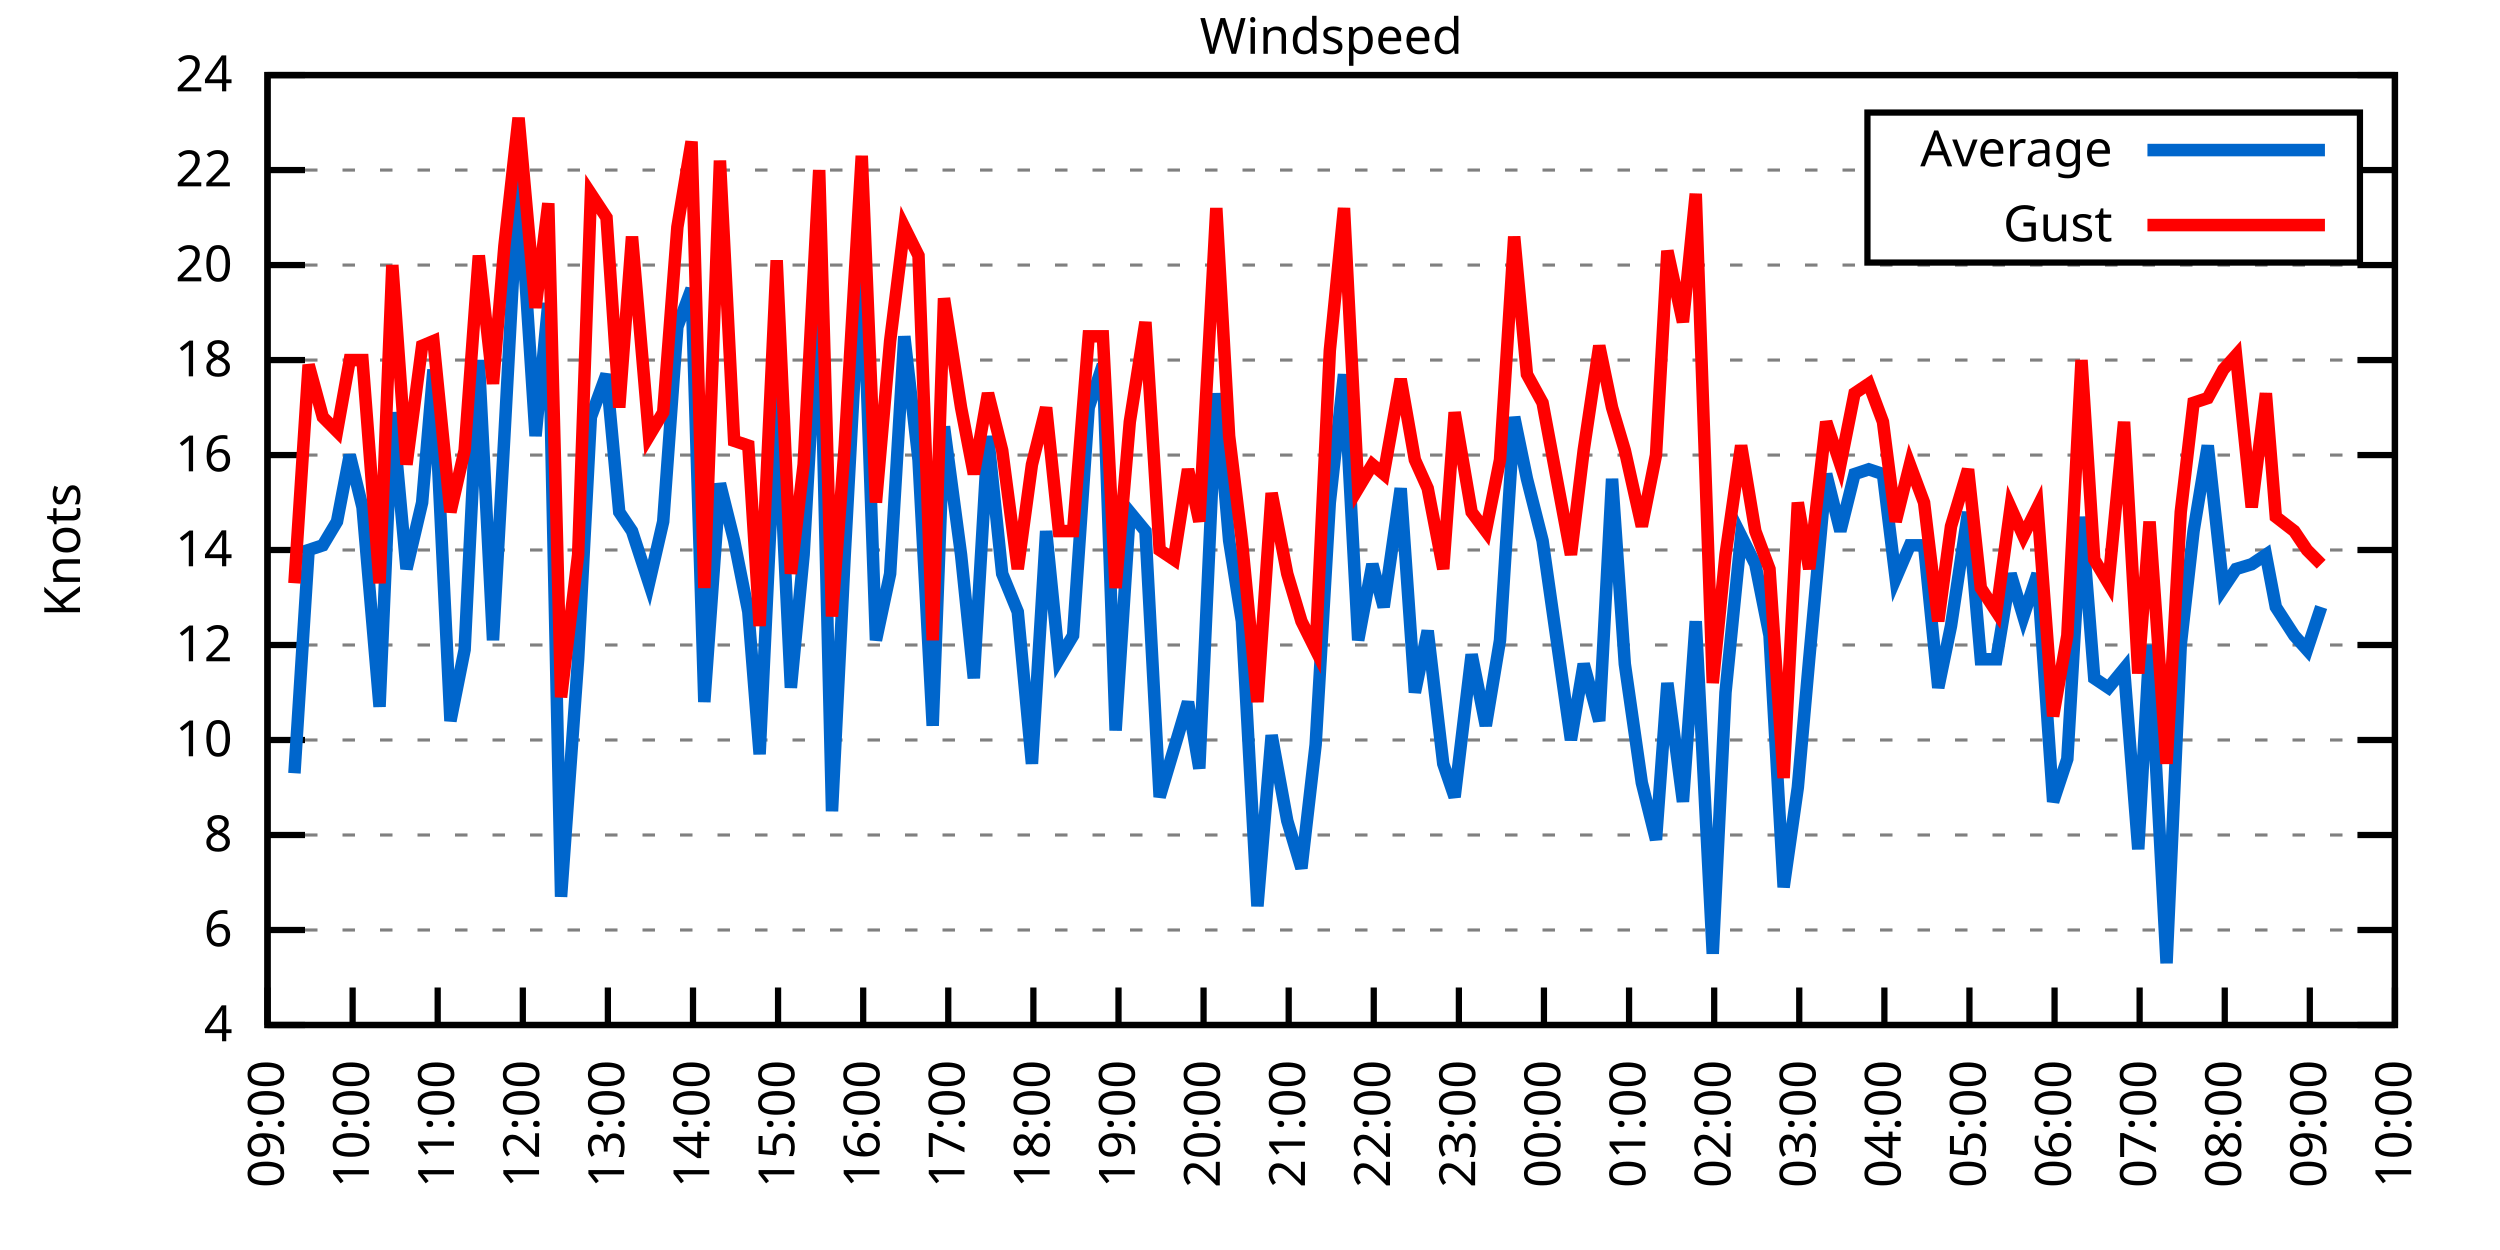
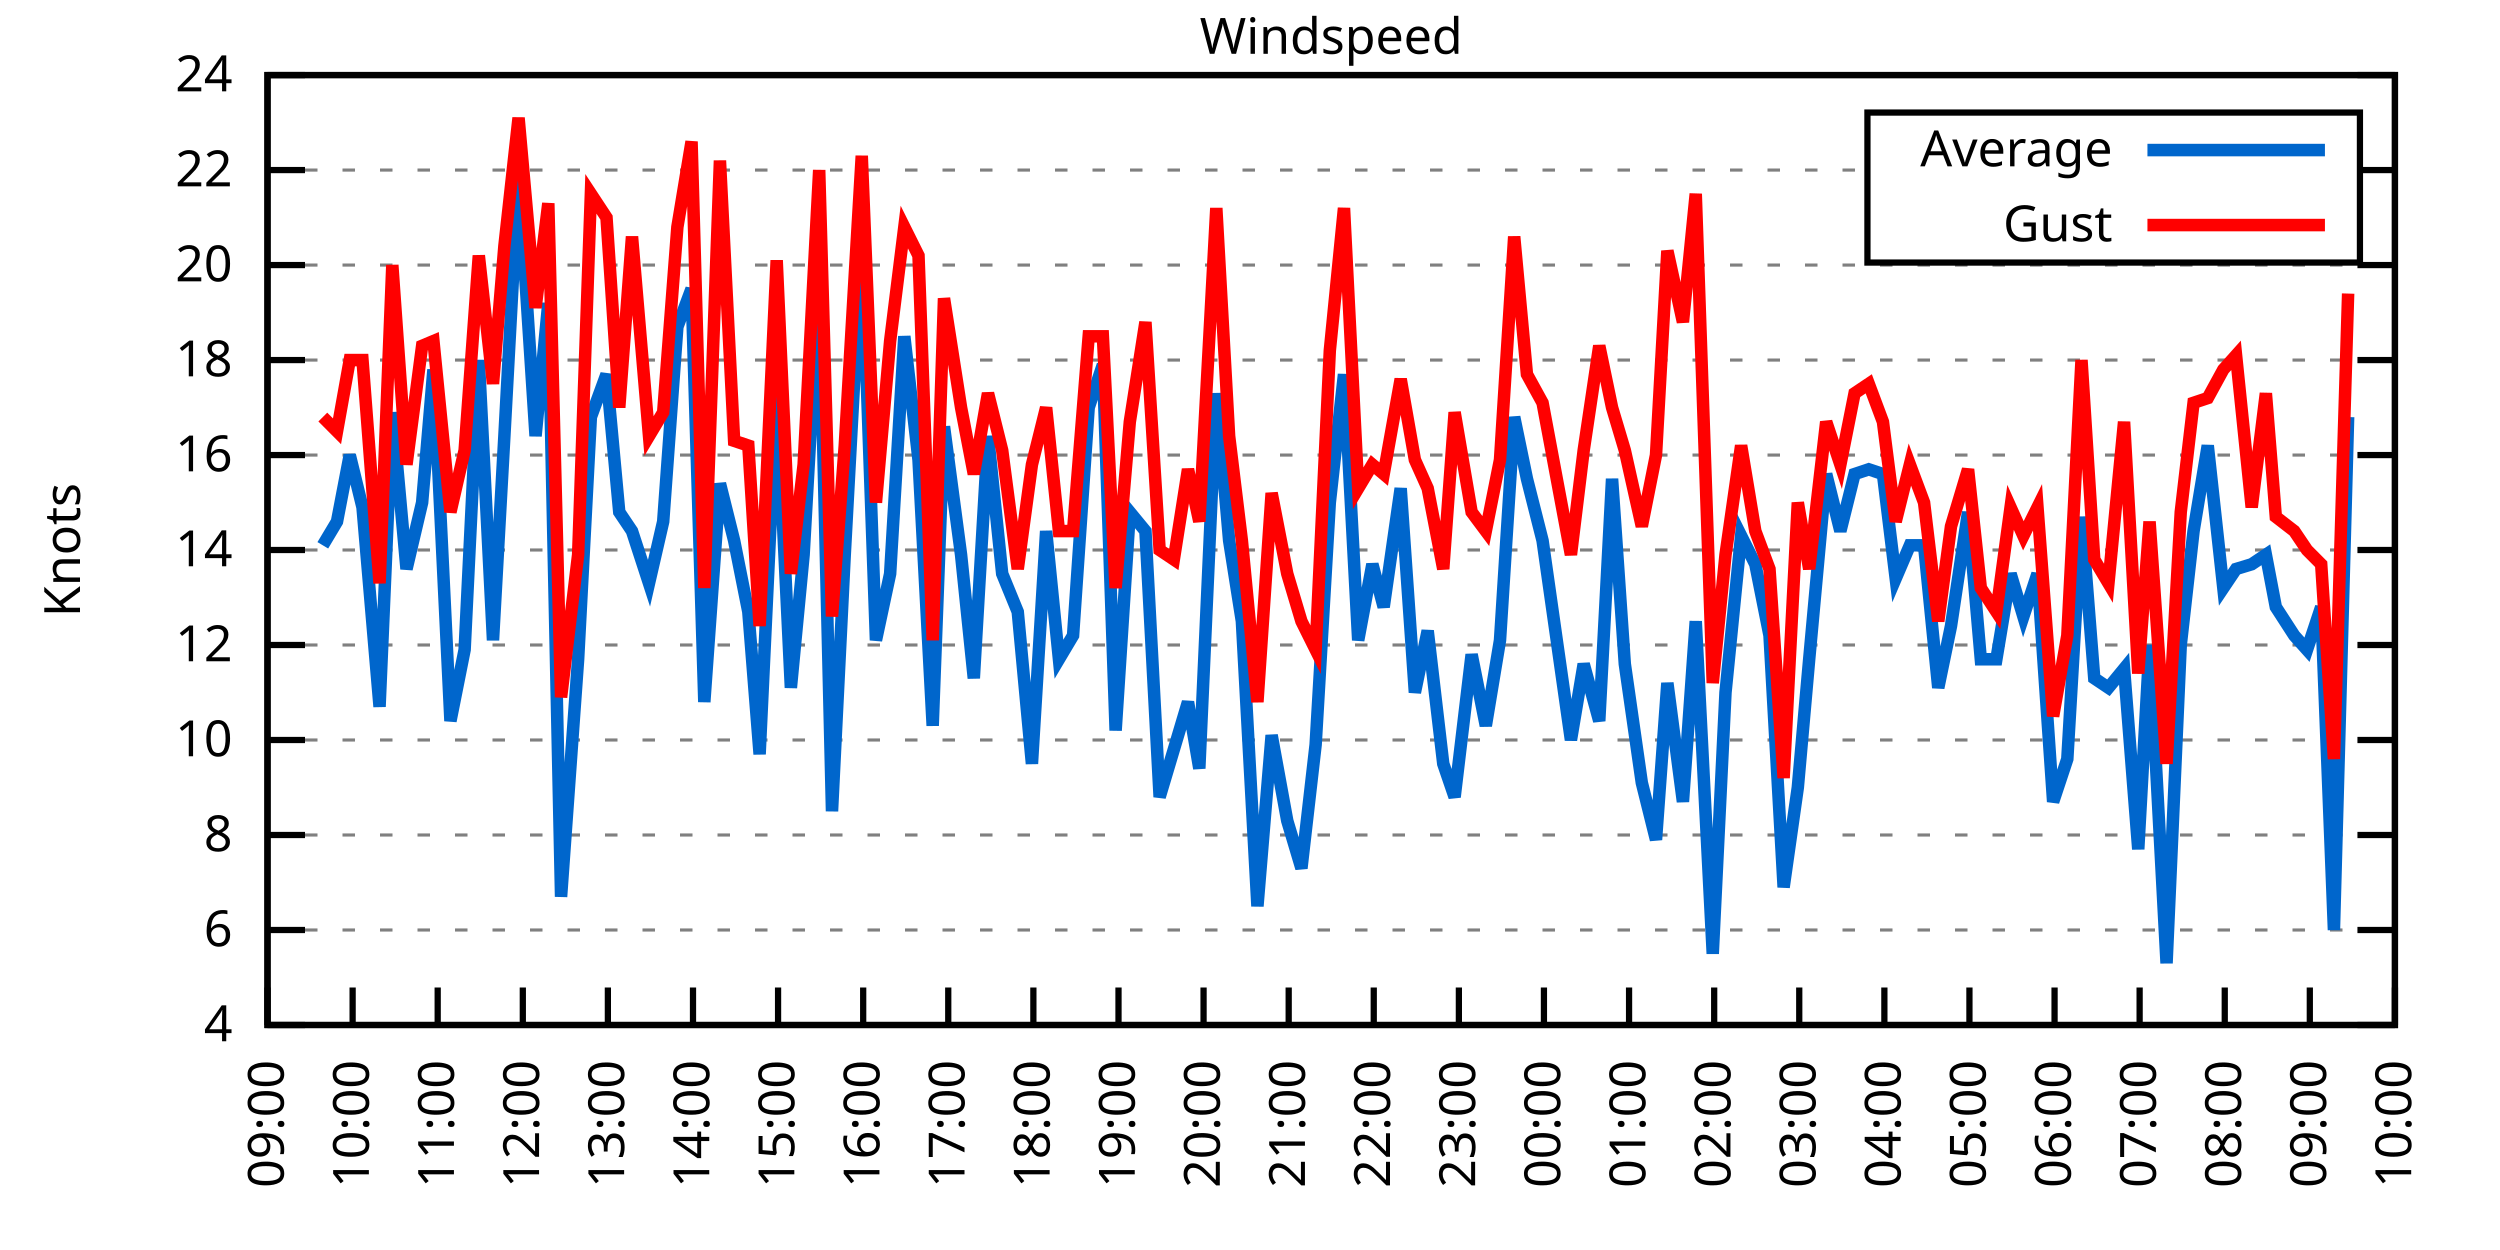
<svg xmlns="http://www.w3.org/2000/svg" xmlns:xlink="http://www.w3.org/1999/xlink" width="400" height="200" viewBox="0 0 400 200">
  <g id="gnuplot_canvas">
    <rect x="0" y="0" width="400" height="200" fill="none" />
    <defs>
      <circle id="gpDot" r="0.5" stroke-width="0.5" stroke="currentColor" />
      <path id="gpPt0" stroke-width="0.333" stroke="currentColor" d="M-1,0 h2 M0,-1 v2" />
      <path id="gpPt1" stroke-width="0.333" stroke="currentColor" d="M-1,-1 L1,1 M1,-1 L-1,1" />
      <path id="gpPt2" stroke-width="0.333" stroke="currentColor" d="M-1,0 L1,0 M0,-1 L0,1 M-1,-1 L1,1 M-1,1 L1,-1" />
      <rect id="gpPt3" stroke-width="0.333" stroke="currentColor" x="-1" y="-1" width="2" height="2" />
      <rect id="gpPt4" stroke-width="0.333" stroke="currentColor" fill="currentColor" x="-1" y="-1" width="2" height="2" />
      <circle id="gpPt5" stroke-width="0.333" stroke="currentColor" cx="0" cy="0" r="1" />
      <use xlink:href="#gpPt5" id="gpPt6" fill="currentColor" stroke="none" />
      <path id="gpPt7" stroke-width="0.333" stroke="currentColor" d="M0,-1.33 L-1.33,0.67 L1.33,0.67 z" />
      <use xlink:href="#gpPt7" id="gpPt8" fill="currentColor" stroke="none" />
      <use xlink:href="#gpPt7" id="gpPt9" stroke="currentColor" transform="rotate(180)" />
      <use xlink:href="#gpPt9" id="gpPt10" fill="currentColor" stroke="none" />
      <use xlink:href="#gpPt3" id="gpPt11" stroke="currentColor" transform="rotate(45)" />
      <use xlink:href="#gpPt11" id="gpPt12" fill="currentColor" stroke="none" />
      <path id="gpPt13" stroke-width="0.333" stroke="currentColor" d="M0,1.330 L1.265,0.411 L0.782,-1.067 L-0.782,-1.076 L-1.265,0.411 z" />
      <use xlink:href="#gpPt13" id="gpPt14" fill="currentColor" stroke="none" />
      <filter id="textbox" filterUnits="objectBoundingBox" x="0" y="0" height="1" width="1">
        <feFlood flood-color="white" flood-opacity="1" result="bgnd" />
        <feComposite in="SourceGraphic" in2="bgnd" operator="atop" />
      </filter>
      <filter id="greybox" filterUnits="objectBoundingBox" x="0" y="0" height="1" width="1">
        <feFlood flood-color="lightgrey" flood-opacity="1" result="grey" />
        <feComposite in="SourceGraphic" in2="grey" operator="atop" />
      </filter>
    </defs>
    <g fill="none" color="white" stroke="currentColor" stroke-width="1.00" stroke-linecap="butt" stroke-linejoin="miter">
</g>
    <g fill="none" color="black" stroke="currentColor" stroke-width="1.00" stroke-linecap="butt" stroke-linejoin="miter">
      <g stroke="none" shape-rendering="crispEdges">
        <polygon fill="rgb(255, 255, 255)" points="42.80,164.00 383.18,164.00 383.18,12.02 42.80,12.02 " />
      </g>
    </g>
    <g fill="none" color="black" stroke="currentColor" stroke-width="1.00" stroke-linecap="butt" stroke-linejoin="miter">
</g>
    <g fill="none" color="black" stroke="black" stroke-width="0.50" stroke-linecap="butt" stroke-linejoin="miter">
</g>
    <g fill="none" color="gray" stroke="currentColor" stroke-width="0.50" stroke-linecap="butt" stroke-linejoin="miter">
      <path stroke="gray" stroke-dasharray="2,4" class="gridline" d="M42.80,164.00 L383.19,164.00  " />
    </g>
    <g fill="none" color="gray" stroke="gray" stroke-width="1.00" stroke-linecap="butt" stroke-linejoin="miter">
</g>
    <g fill="none" color="black" stroke="currentColor" stroke-width="1.00" stroke-linecap="butt" stroke-linejoin="miter">
      <path stroke="black" d="M42.80,164.00 L48.80,164.00 M383.19,164.00 L377.19,164.00  " />
      <g transform="translate(37.20,166.60)" stroke="none" fill="black" font-family="Sans" font-size="8.00" text-anchor="end">
        <text>
          <tspan font-family="Sans"> 4</tspan>
        </text>
      </g>
    </g>
    <g fill="none" color="black" stroke="currentColor" stroke-width="1.00" stroke-linecap="butt" stroke-linejoin="miter">
</g>
    <g fill="none" color="black" stroke="black" stroke-width="0.50" stroke-linecap="butt" stroke-linejoin="miter">
</g>
    <g fill="none" color="gray" stroke="currentColor" stroke-width="0.50" stroke-linecap="butt" stroke-linejoin="miter">
      <path stroke="gray" stroke-dasharray="2,4" class="gridline" d="M42.80,148.80 L383.19,148.80  " />
    </g>
    <g fill="none" color="gray" stroke="gray" stroke-width="1.00" stroke-linecap="butt" stroke-linejoin="miter">
</g>
    <g fill="none" color="black" stroke="currentColor" stroke-width="1.00" stroke-linecap="butt" stroke-linejoin="miter">
      <path stroke="black" d="M42.80,148.80 L48.80,148.80 M383.19,148.80 L377.19,148.80  " />
      <g transform="translate(37.20,151.40)" stroke="none" fill="black" font-family="Sans" font-size="8.00" text-anchor="end">
        <text>
          <tspan font-family="Sans"> 6</tspan>
        </text>
      </g>
    </g>
    <g fill="none" color="black" stroke="currentColor" stroke-width="1.00" stroke-linecap="butt" stroke-linejoin="miter">
</g>
    <g fill="none" color="black" stroke="black" stroke-width="0.50" stroke-linecap="butt" stroke-linejoin="miter">
</g>
    <g fill="none" color="gray" stroke="currentColor" stroke-width="0.50" stroke-linecap="butt" stroke-linejoin="miter">
      <path stroke="gray" stroke-dasharray="2,4" class="gridline" d="M42.80,133.60 L383.19,133.60  " />
    </g>
    <g fill="none" color="gray" stroke="gray" stroke-width="1.00" stroke-linecap="butt" stroke-linejoin="miter">
</g>
    <g fill="none" color="black" stroke="currentColor" stroke-width="1.00" stroke-linecap="butt" stroke-linejoin="miter">
      <path stroke="black" d="M42.80,133.60 L48.80,133.60 M383.19,133.60 L377.19,133.60  " />
      <g transform="translate(37.20,136.20)" stroke="none" fill="black" font-family="Sans" font-size="8.00" text-anchor="end">
        <text>
          <tspan font-family="Sans"> 8</tspan>
        </text>
      </g>
    </g>
    <g fill="none" color="black" stroke="currentColor" stroke-width="1.00" stroke-linecap="butt" stroke-linejoin="miter">
</g>
    <g fill="none" color="black" stroke="black" stroke-width="0.50" stroke-linecap="butt" stroke-linejoin="miter">
</g>
    <g fill="none" color="gray" stroke="currentColor" stroke-width="0.50" stroke-linecap="butt" stroke-linejoin="miter">
      <path stroke="gray" stroke-dasharray="2,4" class="gridline" d="M42.80,118.40 L383.19,118.40  " />
    </g>
    <g fill="none" color="gray" stroke="gray" stroke-width="1.00" stroke-linecap="butt" stroke-linejoin="miter">
</g>
    <g fill="none" color="black" stroke="currentColor" stroke-width="1.00" stroke-linecap="butt" stroke-linejoin="miter">
      <path stroke="black" d="M42.80,118.40 L48.80,118.40 M383.19,118.40 L377.19,118.40  " />
      <g transform="translate(37.20,121.00)" stroke="none" fill="black" font-family="Sans" font-size="8.00" text-anchor="end">
        <text>
          <tspan font-family="Sans"> 10</tspan>
        </text>
      </g>
    </g>
    <g fill="none" color="black" stroke="currentColor" stroke-width="1.00" stroke-linecap="butt" stroke-linejoin="miter">
</g>
    <g fill="none" color="black" stroke="black" stroke-width="0.50" stroke-linecap="butt" stroke-linejoin="miter">
</g>
    <g fill="none" color="gray" stroke="currentColor" stroke-width="0.50" stroke-linecap="butt" stroke-linejoin="miter">
      <path stroke="gray" stroke-dasharray="2,4" class="gridline" d="M42.80,103.20 L383.19,103.20  " />
    </g>
    <g fill="none" color="gray" stroke="gray" stroke-width="1.00" stroke-linecap="butt" stroke-linejoin="miter">
</g>
    <g fill="none" color="black" stroke="currentColor" stroke-width="1.00" stroke-linecap="butt" stroke-linejoin="miter">
      <path stroke="black" d="M42.80,103.20 L48.80,103.20 M383.19,103.20 L377.19,103.20  " />
      <g transform="translate(37.20,105.80)" stroke="none" fill="black" font-family="Sans" font-size="8.00" text-anchor="end">
        <text>
          <tspan font-family="Sans"> 12</tspan>
        </text>
      </g>
    </g>
    <g fill="none" color="black" stroke="currentColor" stroke-width="1.00" stroke-linecap="butt" stroke-linejoin="miter">
</g>
    <g fill="none" color="black" stroke="black" stroke-width="0.50" stroke-linecap="butt" stroke-linejoin="miter">
</g>
    <g fill="none" color="gray" stroke="currentColor" stroke-width="0.50" stroke-linecap="butt" stroke-linejoin="miter">
      <path stroke="gray" stroke-dasharray="2,4" class="gridline" d="M42.80,88.00 L383.19,88.00  " />
    </g>
    <g fill="none" color="gray" stroke="gray" stroke-width="1.00" stroke-linecap="butt" stroke-linejoin="miter">
</g>
    <g fill="none" color="black" stroke="currentColor" stroke-width="1.00" stroke-linecap="butt" stroke-linejoin="miter">
      <path stroke="black" d="M42.80,88.00 L48.80,88.00 M383.19,88.00 L377.19,88.00  " />
      <g transform="translate(37.20,90.60)" stroke="none" fill="black" font-family="Sans" font-size="8.00" text-anchor="end">
        <text>
          <tspan font-family="Sans"> 14</tspan>
        </text>
      </g>
    </g>
    <g fill="none" color="black" stroke="currentColor" stroke-width="1.00" stroke-linecap="butt" stroke-linejoin="miter">
</g>
    <g fill="none" color="black" stroke="black" stroke-width="0.50" stroke-linecap="butt" stroke-linejoin="miter">
</g>
    <g fill="none" color="gray" stroke="currentColor" stroke-width="0.50" stroke-linecap="butt" stroke-linejoin="miter">
      <path stroke="gray" stroke-dasharray="2,4" class="gridline" d="M42.80,72.81 L383.19,72.81  " />
    </g>
    <g fill="none" color="gray" stroke="gray" stroke-width="1.00" stroke-linecap="butt" stroke-linejoin="miter">
</g>
    <g fill="none" color="black" stroke="currentColor" stroke-width="1.00" stroke-linecap="butt" stroke-linejoin="miter">
      <path stroke="black" d="M42.80,72.81 L48.80,72.81 M383.19,72.81 L377.19,72.81  " />
      <g transform="translate(37.20,75.41)" stroke="none" fill="black" font-family="Sans" font-size="8.00" text-anchor="end">
        <text>
          <tspan font-family="Sans"> 16</tspan>
        </text>
      </g>
    </g>
    <g fill="none" color="black" stroke="currentColor" stroke-width="1.00" stroke-linecap="butt" stroke-linejoin="miter">
</g>
    <g fill="none" color="black" stroke="black" stroke-width="0.50" stroke-linecap="butt" stroke-linejoin="miter">
</g>
    <g fill="none" color="gray" stroke="currentColor" stroke-width="0.50" stroke-linecap="butt" stroke-linejoin="miter">
      <path stroke="gray" stroke-dasharray="2,4" class="gridline" d="M42.80,57.61 L383.19,57.61  " />
    </g>
    <g fill="none" color="gray" stroke="gray" stroke-width="1.00" stroke-linecap="butt" stroke-linejoin="miter">
</g>
    <g fill="none" color="black" stroke="currentColor" stroke-width="1.00" stroke-linecap="butt" stroke-linejoin="miter">
      <path stroke="black" d="M42.80,57.61 L48.80,57.61 M383.19,57.61 L377.19,57.61  " />
      <g transform="translate(37.20,60.21)" stroke="none" fill="black" font-family="Sans" font-size="8.00" text-anchor="end">
        <text>
          <tspan font-family="Sans"> 18</tspan>
        </text>
      </g>
    </g>
    <g fill="none" color="black" stroke="currentColor" stroke-width="1.00" stroke-linecap="butt" stroke-linejoin="miter">
</g>
    <g fill="none" color="black" stroke="black" stroke-width="0.50" stroke-linecap="butt" stroke-linejoin="miter">
</g>
    <g fill="none" color="gray" stroke="currentColor" stroke-width="0.50" stroke-linecap="butt" stroke-linejoin="miter">
      <path stroke="gray" stroke-dasharray="2,4" class="gridline" d="M42.80,42.41 L383.19,42.41  " />
    </g>
    <g fill="none" color="gray" stroke="gray" stroke-width="1.00" stroke-linecap="butt" stroke-linejoin="miter">
</g>
    <g fill="none" color="black" stroke="currentColor" stroke-width="1.00" stroke-linecap="butt" stroke-linejoin="miter">
      <path stroke="black" d="M42.80,42.41 L48.80,42.41 M383.19,42.41 L377.19,42.41  " />
      <g transform="translate(37.20,45.01)" stroke="none" fill="black" font-family="Sans" font-size="8.00" text-anchor="end">
        <text>
          <tspan font-family="Sans"> 20</tspan>
        </text>
      </g>
    </g>
    <g fill="none" color="black" stroke="currentColor" stroke-width="1.00" stroke-linecap="butt" stroke-linejoin="miter">
</g>
    <g fill="none" color="black" stroke="black" stroke-width="0.50" stroke-linecap="butt" stroke-linejoin="miter">
</g>
    <g fill="none" color="gray" stroke="currentColor" stroke-width="0.50" stroke-linecap="butt" stroke-linejoin="miter">
      <path stroke="gray" stroke-dasharray="2,4" class="gridline" d="M42.80,27.21 L298.79,27.21 M377.59,27.21 L383.19,27.21  " />
    </g>
    <g fill="none" color="gray" stroke="gray" stroke-width="1.00" stroke-linecap="butt" stroke-linejoin="miter">
</g>
    <g fill="none" color="black" stroke="currentColor" stroke-width="1.00" stroke-linecap="butt" stroke-linejoin="miter">
      <path stroke="black" d="M42.80,27.21 L48.80,27.21 M383.19,27.21 L377.19,27.21  " />
      <g transform="translate(37.20,29.81)" stroke="none" fill="black" font-family="Sans" font-size="8.00" text-anchor="end">
        <text>
          <tspan font-family="Sans"> 22</tspan>
        </text>
      </g>
    </g>
    <g fill="none" color="black" stroke="currentColor" stroke-width="1.00" stroke-linecap="butt" stroke-linejoin="miter">
</g>
    <g fill="none" color="black" stroke="black" stroke-width="0.50" stroke-linecap="butt" stroke-linejoin="miter">
</g>
    <g fill="none" color="gray" stroke="currentColor" stroke-width="0.50" stroke-linecap="butt" stroke-linejoin="miter">
      <path stroke="gray" stroke-dasharray="2,4" class="gridline" d="M42.80,12.01 L383.19,12.01  " />
    </g>
    <g fill="none" color="gray" stroke="gray" stroke-width="1.00" stroke-linecap="butt" stroke-linejoin="miter">
</g>
    <g fill="none" color="black" stroke="currentColor" stroke-width="1.00" stroke-linecap="butt" stroke-linejoin="miter">
      <path stroke="black" d="M42.80,12.01 L48.80,12.01 M383.19,12.01 L377.19,12.01  " />
      <g transform="translate(37.20,14.61)" stroke="none" fill="black" font-family="Sans" font-size="8.00" text-anchor="end">
        <text>
          <tspan font-family="Sans"> 24</tspan>
        </text>
      </g>
    </g>
    <g fill="none" color="black" stroke="currentColor" stroke-width="1.00" stroke-linecap="butt" stroke-linejoin="miter">
      <path stroke="black" d="M42.80,164.00 L42.80,158.00  " />
      <g transform="translate(45.40,169.60) rotate(270.00)" stroke="none" fill="black" font-family="Sans" font-size="8.00" text-anchor="end">
        <text>
          <tspan font-family="Sans">09:00</tspan>
        </text>
      </g>
    </g>
    <g fill="none" color="black" stroke="currentColor" stroke-width="1.00" stroke-linecap="butt" stroke-linejoin="miter">
      <path stroke="black" d="M56.42,164.00 L56.42,158.00  " />
      <g transform="translate(59.02,169.60) rotate(270.00)" stroke="none" fill="black" font-family="Sans" font-size="8.00" text-anchor="end">
        <text>
          <tspan font-family="Sans">10:00</tspan>
        </text>
      </g>
    </g>
    <g fill="none" color="black" stroke="currentColor" stroke-width="1.00" stroke-linecap="butt" stroke-linejoin="miter">
      <path stroke="black" d="M70.03,164.00 L70.03,158.00  " />
      <g transform="translate(72.63,169.60) rotate(270.00)" stroke="none" fill="black" font-family="Sans" font-size="8.00" text-anchor="end">
        <text>
          <tspan font-family="Sans">11:00</tspan>
        </text>
      </g>
    </g>
    <g fill="none" color="black" stroke="currentColor" stroke-width="1.00" stroke-linecap="butt" stroke-linejoin="miter">
      <path stroke="black" d="M83.65,164.00 L83.65,158.00  " />
      <g transform="translate(86.25,169.60) rotate(270.00)" stroke="none" fill="black" font-family="Sans" font-size="8.00" text-anchor="end">
        <text>
          <tspan font-family="Sans">12:00</tspan>
        </text>
      </g>
    </g>
    <g fill="none" color="black" stroke="currentColor" stroke-width="1.00" stroke-linecap="butt" stroke-linejoin="miter">
      <path stroke="black" d="M97.26,164.00 L97.26,158.00  " />
      <g transform="translate(99.86,169.60) rotate(270.00)" stroke="none" fill="black" font-family="Sans" font-size="8.00" text-anchor="end">
        <text>
          <tspan font-family="Sans">13:00</tspan>
        </text>
      </g>
    </g>
    <g fill="none" color="black" stroke="currentColor" stroke-width="1.00" stroke-linecap="butt" stroke-linejoin="miter">
      <path stroke="black" d="M110.88,164.00 L110.88,158.00  " />
      <g transform="translate(113.48,169.60) rotate(270.00)" stroke="none" fill="black" font-family="Sans" font-size="8.00" text-anchor="end">
        <text>
          <tspan font-family="Sans">14:00</tspan>
        </text>
      </g>
    </g>
    <g fill="none" color="black" stroke="currentColor" stroke-width="1.00" stroke-linecap="butt" stroke-linejoin="miter">
      <path stroke="black" d="M124.49,164.00 L124.49,158.00  " />
      <g transform="translate(127.09,169.60) rotate(270.00)" stroke="none" fill="black" font-family="Sans" font-size="8.00" text-anchor="end">
        <text>
          <tspan font-family="Sans">15:00</tspan>
        </text>
      </g>
    </g>
    <g fill="none" color="black" stroke="currentColor" stroke-width="1.00" stroke-linecap="butt" stroke-linejoin="miter">
      <path stroke="black" d="M138.11,164.00 L138.11,158.00  " />
      <g transform="translate(140.71,169.60) rotate(270.00)" stroke="none" fill="black" font-family="Sans" font-size="8.00" text-anchor="end">
        <text>
          <tspan font-family="Sans">16:00</tspan>
        </text>
      </g>
    </g>
    <g fill="none" color="black" stroke="currentColor" stroke-width="1.00" stroke-linecap="butt" stroke-linejoin="miter">
      <path stroke="black" d="M151.72,164.00 L151.72,158.00  " />
      <g transform="translate(154.32,169.60) rotate(270.00)" stroke="none" fill="black" font-family="Sans" font-size="8.00" text-anchor="end">
        <text>
          <tspan font-family="Sans">17:00</tspan>
        </text>
      </g>
    </g>
    <g fill="none" color="black" stroke="currentColor" stroke-width="1.00" stroke-linecap="butt" stroke-linejoin="miter">
      <path stroke="black" d="M165.34,164.00 L165.34,158.00  " />
      <g transform="translate(167.94,169.60) rotate(270.00)" stroke="none" fill="black" font-family="Sans" font-size="8.00" text-anchor="end">
        <text>
          <tspan font-family="Sans">18:00</tspan>
        </text>
      </g>
    </g>
    <g fill="none" color="black" stroke="currentColor" stroke-width="1.00" stroke-linecap="butt" stroke-linejoin="miter">
      <path stroke="black" d="M178.96,164.00 L178.96,158.00  " />
      <g transform="translate(181.56,169.60) rotate(270.00)" stroke="none" fill="black" font-family="Sans" font-size="8.00" text-anchor="end">
        <text>
          <tspan font-family="Sans">19:00</tspan>
        </text>
      </g>
    </g>
    <g fill="none" color="black" stroke="currentColor" stroke-width="1.00" stroke-linecap="butt" stroke-linejoin="miter">
      <path stroke="black" d="M192.57,164.00 L192.57,158.00  " />
      <g transform="translate(195.17,169.60) rotate(270.00)" stroke="none" fill="black" font-family="Sans" font-size="8.00" text-anchor="end">
        <text>
          <tspan font-family="Sans">20:00</tspan>
        </text>
      </g>
    </g>
    <g fill="none" color="black" stroke="currentColor" stroke-width="1.00" stroke-linecap="butt" stroke-linejoin="miter">
      <path stroke="black" d="M206.19,164.00 L206.19,158.00  " />
      <g transform="translate(208.79,169.60) rotate(270.00)" stroke="none" fill="black" font-family="Sans" font-size="8.00" text-anchor="end">
        <text>
          <tspan font-family="Sans">21:00</tspan>
        </text>
      </g>
    </g>
    <g fill="none" color="black" stroke="currentColor" stroke-width="1.00" stroke-linecap="butt" stroke-linejoin="miter">
      <path stroke="black" d="M219.80,164.00 L219.80,158.00  " />
      <g transform="translate(222.40,169.60) rotate(270.00)" stroke="none" fill="black" font-family="Sans" font-size="8.00" text-anchor="end">
        <text>
          <tspan font-family="Sans">22:00</tspan>
        </text>
      </g>
    </g>
    <g fill="none" color="black" stroke="currentColor" stroke-width="1.00" stroke-linecap="butt" stroke-linejoin="miter">
      <path stroke="black" d="M233.42,164.00 L233.42,158.00  " />
      <g transform="translate(236.02,169.60) rotate(270.00)" stroke="none" fill="black" font-family="Sans" font-size="8.00" text-anchor="end">
        <text>
          <tspan font-family="Sans">23:00</tspan>
        </text>
      </g>
    </g>
    <g fill="none" color="black" stroke="currentColor" stroke-width="1.00" stroke-linecap="butt" stroke-linejoin="miter">
      <path stroke="black" d="M247.03,164.00 L247.03,158.00  " />
      <g transform="translate(249.63,169.60) rotate(270.00)" stroke="none" fill="black" font-family="Sans" font-size="8.00" text-anchor="end">
        <text>
          <tspan font-family="Sans">00:00</tspan>
        </text>
      </g>
    </g>
    <g fill="none" color="black" stroke="currentColor" stroke-width="1.00" stroke-linecap="butt" stroke-linejoin="miter">
      <path stroke="black" d="M260.65,164.00 L260.65,158.00  " />
      <g transform="translate(263.25,169.60) rotate(270.00)" stroke="none" fill="black" font-family="Sans" font-size="8.00" text-anchor="end">
        <text>
          <tspan font-family="Sans">01:00</tspan>
        </text>
      </g>
    </g>
    <g fill="none" color="black" stroke="currentColor" stroke-width="1.00" stroke-linecap="butt" stroke-linejoin="miter">
      <path stroke="black" d="M274.27,164.00 L274.27,158.00  " />
      <g transform="translate(276.87,169.60) rotate(270.00)" stroke="none" fill="black" font-family="Sans" font-size="8.00" text-anchor="end">
        <text>
          <tspan font-family="Sans">02:00</tspan>
        </text>
      </g>
    </g>
    <g fill="none" color="black" stroke="currentColor" stroke-width="1.00" stroke-linecap="butt" stroke-linejoin="miter">
      <path stroke="black" d="M287.88,164.00 L287.88,158.00  " />
      <g transform="translate(290.48,169.60) rotate(270.00)" stroke="none" fill="black" font-family="Sans" font-size="8.00" text-anchor="end">
        <text>
          <tspan font-family="Sans">03:00</tspan>
        </text>
      </g>
    </g>
    <g fill="none" color="black" stroke="currentColor" stroke-width="1.00" stroke-linecap="butt" stroke-linejoin="miter">
      <path stroke="black" d="M301.50,164.00 L301.50,158.00  " />
      <g transform="translate(304.10,169.60) rotate(270.00)" stroke="none" fill="black" font-family="Sans" font-size="8.00" text-anchor="end">
        <text>
          <tspan font-family="Sans">04:00</tspan>
        </text>
      </g>
    </g>
    <g fill="none" color="black" stroke="currentColor" stroke-width="1.00" stroke-linecap="butt" stroke-linejoin="miter">
      <path stroke="black" d="M315.11,164.00 L315.11,158.00  " />
      <g transform="translate(317.71,169.60) rotate(270.00)" stroke="none" fill="black" font-family="Sans" font-size="8.00" text-anchor="end">
        <text>
          <tspan font-family="Sans">05:00</tspan>
        </text>
      </g>
    </g>
    <g fill="none" color="black" stroke="currentColor" stroke-width="1.00" stroke-linecap="butt" stroke-linejoin="miter">
      <path stroke="black" d="M328.73,164.00 L328.73,158.00  " />
      <g transform="translate(331.33,169.60) rotate(270.00)" stroke="none" fill="black" font-family="Sans" font-size="8.00" text-anchor="end">
        <text>
          <tspan font-family="Sans">06:00</tspan>
        </text>
      </g>
    </g>
    <g fill="none" color="black" stroke="currentColor" stroke-width="1.00" stroke-linecap="butt" stroke-linejoin="miter">
      <path stroke="black" d="M342.34,164.00 L342.34,158.00  " />
      <g transform="translate(344.94,169.60) rotate(270.00)" stroke="none" fill="black" font-family="Sans" font-size="8.00" text-anchor="end">
        <text>
          <tspan font-family="Sans">07:00</tspan>
        </text>
      </g>
    </g>
    <g fill="none" color="black" stroke="currentColor" stroke-width="1.00" stroke-linecap="butt" stroke-linejoin="miter">
      <path stroke="black" d="M355.96,164.00 L355.96,158.00  " />
      <g transform="translate(358.56,169.60) rotate(270.00)" stroke="none" fill="black" font-family="Sans" font-size="8.00" text-anchor="end">
        <text>
          <tspan font-family="Sans">08:00</tspan>
        </text>
      </g>
    </g>
    <g fill="none" color="black" stroke="currentColor" stroke-width="1.00" stroke-linecap="butt" stroke-linejoin="miter">
      <path stroke="black" d="M369.57,164.00 L369.57,158.00  " />
      <g transform="translate(372.17,169.60) rotate(270.00)" stroke="none" fill="black" font-family="Sans" font-size="8.00" text-anchor="end">
        <text>
          <tspan font-family="Sans">09:00</tspan>
        </text>
      </g>
    </g>
    <g fill="none" color="black" stroke="currentColor" stroke-width="1.00" stroke-linecap="butt" stroke-linejoin="miter">
      <path stroke="black" d="M383.19,164.00 L383.19,158.00  " />
      <g transform="translate(385.79,169.60) rotate(270.00)" stroke="none" fill="black" font-family="Sans" font-size="8.00" text-anchor="end">
        <text>
          <tspan font-family="Sans">10:00</tspan>
        </text>
      </g>
    </g>
    <g fill="none" color="black" stroke="currentColor" stroke-width="1.00" stroke-linecap="butt" stroke-linejoin="miter">
</g>
    <g fill="none" color="black" stroke="currentColor" stroke-width="1.00" stroke-linecap="butt" stroke-linejoin="miter">
      <path stroke="black" d="M42.80,12.01 L42.80,164.00 L383.19,164.00 L383.19,12.01 L42.80,12.01 Z  " />
    </g>
    <g fill="none" color="black" stroke="currentColor" stroke-width="1.00" stroke-linecap="butt" stroke-linejoin="miter">
</g>
    <g fill="none" color="black" stroke="currentColor" stroke-width="1.00" stroke-linecap="butt" stroke-linejoin="miter">
      <path stroke="black" d="M298.79,42.01 L298.79,18.01 L377.59,18.01 L377.59,42.01 L298.79,42.01 Z  " />
    </g>
    <g id="Windspeed_plot_1">
      <g fill="none" color="white" stroke="black" stroke-width="2.00" stroke-linecap="butt" stroke-linejoin="miter">
</g>
      <g fill="none" color="black" stroke="currentColor" stroke-width="2.00" stroke-linecap="butt" stroke-linejoin="miter">
        <g transform="translate(337.99,26.61)" stroke="none" fill="black" font-family="Sans" font-size="8.00" text-anchor="end">
          <text>
            <tspan font-family="Sans">Average</tspan>
          </text>
        </g>
      </g>
      <g fill="none" color="black" stroke="currentColor" stroke-width="2.00" stroke-linecap="butt" stroke-linejoin="miter">
-         <path stroke="rgb(  0, 102, 204)" d="M343.59,24.01 L371.99,24.01 M47.11,123.72 L49.38,88.00 L51.65,87.25 L53.92,83.45 L55.96,72.81 L58.00,81.17   L60.73,113.08 L62.77,65.97 L65.04,91.04 L67.54,80.41 L69.35,59.13 L72.07,115.36 L74.34,103.96 L76.61,57.61   L78.88,102.44 L80.70,69.77 L82.97,27.97 L85.69,69.77 L87.73,48.49 L89.77,143.48 L92.50,105.48 L94.54,66.73   L97.04,59.89 L99.08,81.93 L101.12,84.97 L103.84,93.32 L106.11,83.45 L108.38,52.29 L110.65,46.21 L112.69,112.32   L115.19,77.37 L117.46,86.49 L119.73,97.88 L121.54,120.68 L124.27,62.93 L126.54,110.04 L128.58,88.76 L131.07,44.69   L133.12,129.80 L135.16,88.76 L137.88,38.61 L140.15,102.44 L142.42,91.80 L144.69,53.81 L146.96,73.57 L149.23,116.12   L151.04,68.25 L153.77,88.76 L155.81,108.52 L158.08,69.77 L160.35,91.80 L162.84,97.88 L165.11,122.20 L167.38,84.97   L169.43,105.48 L171.69,101.68 L174.19,65.21 L176.46,58.37 L178.50,116.88 L180.77,81.93 L183.27,84.97 L185.54,127.52   L187.81,119.92 L190.08,112.32 L191.89,122.96 L194.61,62.93 L196.66,86.49 L198.70,99.40 L201.19,145.00 L203.46,117.64   L205.96,131.32 L208.23,138.92 L210.50,119.16 L212.77,80.41 L215.04,59.89 L217.31,102.44 L219.58,90.28 L221.39,97.12   L224.11,78.13 L226.38,110.80 L228.43,100.92 L230.92,122.20 L232.74,127.52 L235.46,104.72 L237.73,116.12 L240.00,102.44   L242.27,66.73 L244.31,76.61 L246.81,86.49 L251.35,118.40 L253.39,106.24 L255.88,115.36 L257.93,76.61 L259.97,106.24   L262.69,125.24 L264.96,134.36 L266.78,109.28 L269.27,128.28 L271.32,99.40 L274.04,152.60 L276.08,110.80 L278.58,85.73   L280.85,90.28 L283.12,101.68 L285.38,141.96 L287.65,126.00 L289.47,105.48 L292.19,75.85 L294.46,84.97 L296.73,75.85   L299.00,75.09 L301.27,75.85 L303.31,92.56 L305.58,87.25 L307.85,87.25 L310.12,110.04 L312.16,100.16 L314.89,81.93   L316.93,105.48 L319.42,105.48 L321.69,91.80 L323.74,98.64 L326.00,91.80 L328.50,128.28 L330.77,121.44 L333.04,82.69   L335.08,108.52 L337.35,110.04 L339.85,107.00 L342.12,135.88 L343.93,103.20 L346.65,154.12 L348.92,103.20 L350.97,84.97   L353.24,71.29 L355.73,94.08 L357.77,91.04 L360.27,90.28 L362.54,88.76 L364.13,97.12 L367.08,101.68 L369.12,103.96   L371.39,97.12  " />
+         <path stroke="rgb(  0, 102, 204)" d="M343.59,24.01 L371.99,24.01 M51.65,87.25 L53.92,83.45 L55.96,72.81 L58.00,81.17 L60.73,113.08 L62.77,65.97   L65.04,91.04 L67.54,80.41 L69.35,59.13 L72.07,115.36 L74.34,103.96 L76.61,57.61 L78.88,102.44 L80.70,69.77   L82.97,27.97 L85.69,69.77 L87.73,48.49 L89.77,143.48 L92.50,105.48 L94.54,66.73 L97.04,59.89 L99.08,81.93   L101.12,84.97 L103.84,93.32 L106.11,83.45 L108.38,52.29 L110.65,46.21 L112.69,112.32 L115.19,77.37 L117.46,86.49   L119.73,97.88 L121.54,120.68 L124.27,62.93 L126.54,110.04 L128.58,88.76 L131.07,44.69 L133.12,129.80 L135.16,88.76   L137.88,38.61 L140.15,102.44 L142.42,91.80 L144.69,53.81 L146.96,73.57 L149.23,116.12 L151.04,68.25 L153.77,88.76   L155.81,108.52 L158.08,69.77 L160.35,91.80 L162.84,97.88 L165.11,122.20 L167.38,84.97 L169.43,105.48 L171.69,101.68   L174.19,65.21 L176.46,58.37 L178.50,116.88 L180.77,81.93 L183.27,84.97 L185.54,127.52 L187.81,119.92 L190.08,112.32   L191.89,122.96 L194.61,62.93 L196.66,86.49 L198.70,99.40 L201.19,145.00 L203.46,117.64 L205.96,131.32 L208.23,138.92   L210.50,119.16 L212.77,80.41 L215.04,59.89 L217.31,102.44 L219.58,90.28 L221.39,97.12 L224.11,78.13 L226.38,110.80   L228.43,100.92 L230.92,122.20 L232.74,127.52 L235.46,104.72 L237.73,116.12 L240.00,102.44 L242.27,66.73 L244.31,76.61   L246.81,86.49 L251.35,118.40 L253.39,106.24 L255.88,115.36 L257.93,76.61 L259.97,106.24 L262.69,125.24 L264.96,134.36   L266.78,109.28 L269.27,128.28 L271.32,99.40 L274.04,152.60 L276.08,110.80 L278.58,85.73 L280.85,90.28 L283.12,101.68   L285.38,141.96 L287.65,126.00 L289.47,105.48 L292.19,75.85 L294.46,84.97 L296.73,75.85 L299.00,75.09 L301.27,75.85   L303.31,92.56 L305.58,87.25 L307.85,87.25 L310.12,110.04 L312.16,100.16 L314.89,81.93 L316.93,105.48 L319.42,105.48   L321.69,91.80 L323.74,98.64 L326.00,91.80 L328.50,128.28 L330.77,121.44 L333.04,82.69 L335.08,108.52 L337.35,110.04   L339.85,107.00 L342.12,135.88 L343.93,103.20 L346.65,154.12 L348.92,103.20 L350.97,84.97 L353.24,71.29 L355.73,94.08   L357.77,91.04 L360.27,90.28 L362.54,88.76 L364.13,97.12 L367.08,101.68 L369.12,103.96 L371.39,97.12 L373.43,148.80   L375.70,66.73  " />
      </g>
    </g>
    <g id="Windspeed_plot_2">
      <g fill="none" color="black" stroke="currentColor" stroke-width="2.00" stroke-linecap="butt" stroke-linejoin="miter">
        <g transform="translate(337.99,38.61)" stroke="none" fill="black" font-family="Sans" font-size="8.00" text-anchor="end">
          <text>
            <tspan font-family="Sans">Gust</tspan>
          </text>
        </g>
      </g>
      <g fill="none" color="black" stroke="currentColor" stroke-width="2.00" stroke-linecap="butt" stroke-linejoin="miter">
-         <path stroke="rgb(255,   0,   0)" d="M343.59,36.01 L371.99,36.01 M47.11,93.32 L49.38,58.37 L51.65,66.73 L53.92,69.01 L55.96,57.61 L58.00,57.61   L60.73,93.32 L62.77,42.41 L65.04,74.33 L67.54,55.33 L69.35,54.57 L72.07,81.93 L74.34,72.05 L76.61,40.89   L78.88,61.41 L80.70,39.37 L82.97,18.85 L85.69,49.25 L87.73,32.53 L89.77,111.56 L92.50,88.76 L94.54,31.01   L97.04,34.81 L99.08,65.21 L101.12,37.85 L103.84,69.77 L106.11,65.97 L108.38,36.33 L110.65,22.65 L112.69,94.08   L115.19,25.69 L117.46,70.53 L119.73,71.29 L121.54,100.16 L124.27,41.65 L126.54,91.80 L128.58,74.33 L131.07,27.21   L133.12,98.64 L135.16,71.29 L137.88,24.93 L140.15,80.41 L142.42,54.57 L144.69,36.33 L146.96,40.89 L149.23,102.44   L151.04,47.73 L153.77,65.21 L155.81,75.85 L158.08,62.93 L160.35,72.05 L162.84,91.04 L165.11,74.33 L167.38,65.21   L169.43,84.97 L171.69,84.97 L174.19,53.81 L176.46,53.81 L178.50,94.08 L180.77,67.49 L183.27,51.53 L185.54,88.00   L187.81,89.52 L190.08,75.09 L191.89,83.45 L194.61,33.29 L196.66,69.77 L198.70,86.49 L201.19,112.32 L203.46,78.89   L205.96,91.80 L208.23,99.40 L210.50,103.96 L212.77,56.09 L215.04,33.29 L217.31,78.13 L219.58,74.33 L221.39,75.85   L224.11,60.65 L226.38,73.57 L228.43,78.13 L230.92,91.04 L232.74,65.97 L235.46,81.93 L237.73,84.97 L240.00,73.57   L242.27,37.85 L244.31,59.89 L246.81,64.45 L251.35,88.76 L253.39,72.05 L255.88,55.33 L257.93,65.21 L259.97,72.05   L262.69,84.21 L264.96,72.81 L266.78,40.13 L269.27,51.53 L271.32,31.01 L274.04,109.28 L276.08,88.76 L278.58,71.29   L280.85,84.97 L283.12,91.04 L285.38,124.48 L287.65,80.41 L289.47,91.04 L292.19,67.49 L294.46,74.33 L296.73,62.93   L299.00,61.41 L301.27,67.49 L303.31,83.45 L305.58,74.33 L307.85,80.41 L310.12,99.40 L312.16,84.21 L314.89,75.09   L316.93,94.08 L319.42,97.88 L321.69,81.17 L323.74,85.73 L326.00,81.17 L328.50,114.60 L330.77,101.68 L333.04,57.61   L335.08,89.52 L337.35,93.32 L339.85,67.49 L342.12,107.76 L343.93,83.45 L346.65,122.20 L348.92,81.93 L350.97,64.45   L353.24,63.69 L355.73,59.13 L357.77,56.85 L360.27,81.17 L362.54,62.93 L364.13,82.69 L367.08,84.97 L369.12,88.00   L371.39,90.28  " />
+         <path stroke="rgb(255,   0,   0)" d="M343.59,36.01 L371.99,36.01 M51.65,66.73 L53.92,69.01 L55.96,57.61 L58.00,57.61 L60.73,93.32 L62.77,42.41   L65.04,74.33 L67.54,55.33 L69.35,54.57 L72.07,81.93 L74.34,72.05 L76.61,40.89 L78.88,61.41 L80.70,39.37   L82.97,18.85 L85.69,49.25 L87.73,32.53 L89.77,111.56 L92.50,88.76 L94.54,31.01 L97.04,34.81 L99.08,65.21   L101.12,37.85 L103.84,69.77 L106.11,65.97 L108.38,36.33 L110.65,22.65 L112.69,94.08 L115.19,25.69 L117.46,70.53   L119.73,71.29 L121.54,100.16 L124.27,41.65 L126.54,91.80 L128.58,74.33 L131.07,27.21 L133.12,98.64 L135.16,71.29   L137.88,24.93 L140.15,80.41 L142.42,54.57 L144.69,36.33 L146.96,40.89 L149.23,102.44 L151.04,47.73 L153.77,65.21   L155.81,75.85 L158.08,62.93 L160.35,72.05 L162.84,91.04 L165.11,74.33 L167.38,65.21 L169.43,84.97 L171.69,84.97   L174.19,53.81 L176.46,53.81 L178.50,94.08 L180.77,67.49 L183.27,51.53 L185.54,88.00 L187.81,89.52 L190.08,75.09   L191.89,83.45 L194.61,33.29 L196.66,69.77 L198.70,86.49 L201.19,112.32 L203.46,78.89 L205.96,91.80 L208.23,99.40   L210.50,103.96 L212.77,56.09 L215.04,33.29 L217.31,78.13 L219.58,74.33 L221.39,75.85 L224.11,60.65 L226.38,73.57   L228.43,78.13 L230.92,91.04 L232.74,65.97 L235.46,81.93 L237.73,84.97 L240.00,73.57 L242.27,37.85 L244.31,59.89   L246.81,64.45 L251.35,88.76 L253.39,72.05 L255.88,55.33 L257.93,65.21 L259.97,72.05 L262.69,84.21 L264.96,72.81   L266.78,40.13 L269.27,51.53 L271.32,31.01 L274.04,109.28 L276.08,88.76 L278.58,71.29 L280.85,84.97 L283.12,91.04   L285.38,124.48 L287.65,80.41 L289.47,91.04 L292.19,67.49 L294.46,74.33 L296.73,62.93 L299.00,61.41 L301.27,67.49   L303.31,83.45 L305.58,74.33 L307.85,80.41 L310.12,99.40 L312.16,84.21 L314.89,75.09 L316.93,94.08 L319.42,97.88   L321.69,81.17 L323.74,85.73 L326.00,81.17 L328.50,114.60 L330.77,101.68 L333.04,57.61 L335.08,89.52 L337.35,93.32   L339.85,67.49 L342.12,107.76 L343.93,83.45 L346.65,122.20 L348.92,81.93 L350.97,64.45 L353.24,63.69 L355.73,59.13   L357.77,56.85 L360.27,81.17 L362.54,62.93 L364.13,82.69 L367.08,84.97 L369.12,88.00 L371.39,90.28 L373.43,121.44   L375.70,46.97  " />
      </g>
    </g>
    <g fill="none" color="black" stroke="currentColor" stroke-width="2.00" stroke-linecap="butt" stroke-linejoin="miter">
</g>
    <g fill="none" color="black" stroke="black" stroke-width="1.00" stroke-linecap="butt" stroke-linejoin="miter">
</g>
    <g fill="none" color="black" stroke="currentColor" stroke-width="1.00" stroke-linecap="butt" stroke-linejoin="miter">
      <path stroke="black" d="M42.80,12.01 L42.80,164.00 L383.19,164.00 L383.19,12.01 L42.80,12.01 Z  " />
      <g transform="translate(12.80,88.01) rotate(270.00)" stroke="none" fill="black" font-family="Sans" font-size="8.00" text-anchor="middle">
        <text>
          <tspan font-family="Sans">Knots</tspan>
        </text>
      </g>
    </g>
    <g fill="none" color="black" stroke="currentColor" stroke-width="1.00" stroke-linecap="butt" stroke-linejoin="miter">
</g>
    <g fill="none" color="black" stroke="currentColor" stroke-width="1.00" stroke-linecap="butt" stroke-linejoin="miter">
      <g transform="translate(212.99,8.61)" stroke="none" fill="black" font-family="Sans" font-size="8.00" text-anchor="middle">
        <text>
          <tspan font-family="Sans">Windspeed</tspan>
        </text>
      </g>
    </g>
    <g fill="none" color="black" stroke="currentColor" stroke-width="1.00" stroke-linecap="butt" stroke-linejoin="miter">
</g>
  </g>
</svg>
